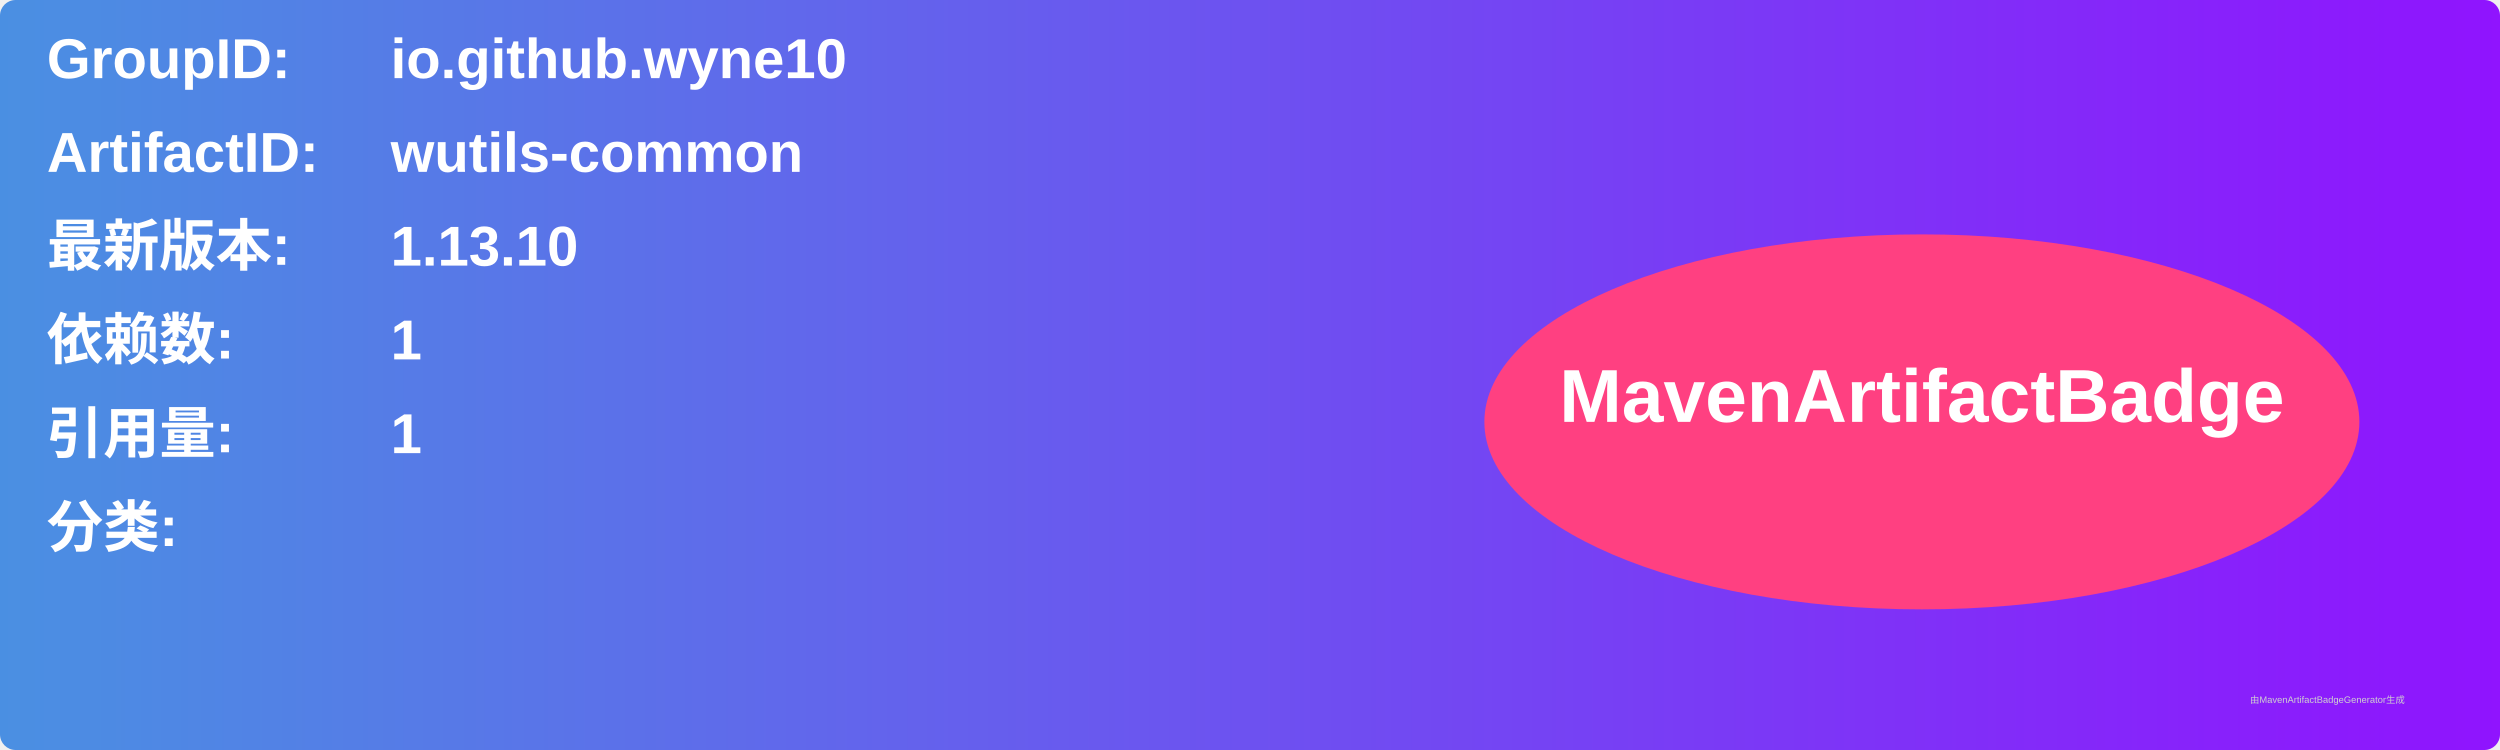
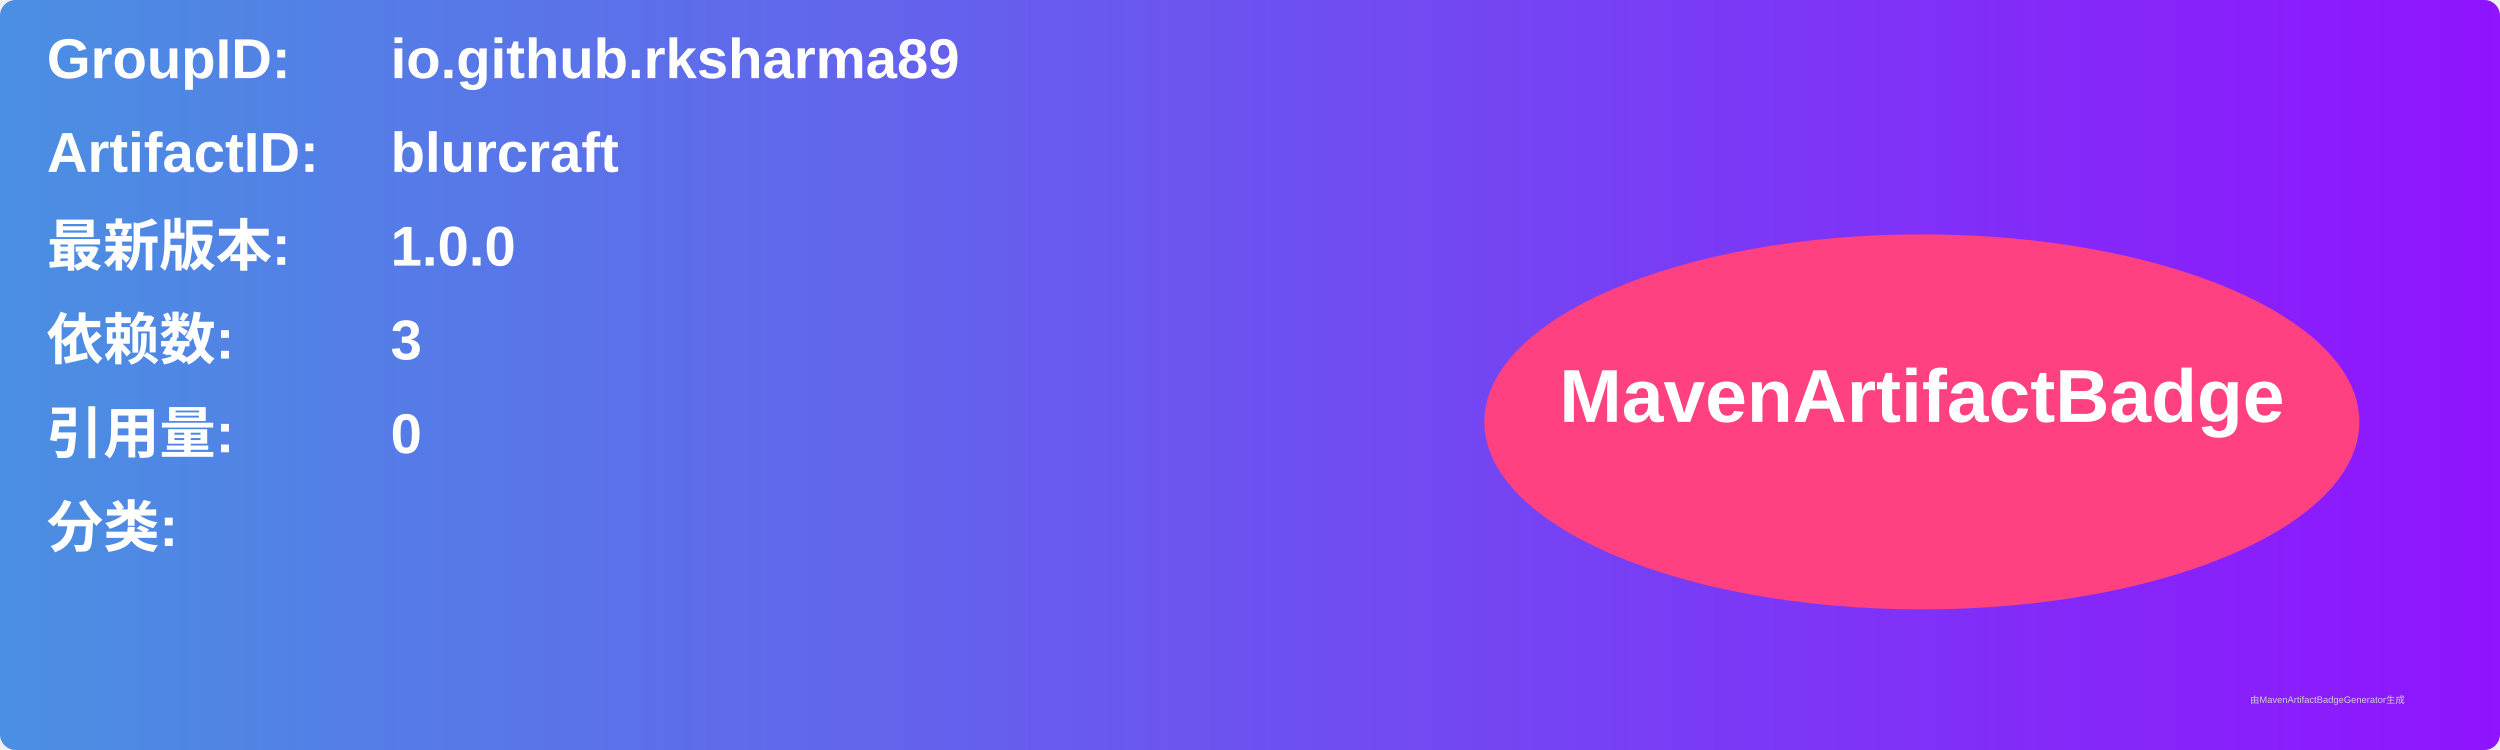
<svg xmlns="http://www.w3.org/2000/svg" width="800" height="240" viewBox="0 0 800 240">
  <linearGradient id="grad" x1="0%" y1="0%" x2="100%" y2="0%">
    <stop offset="0%" stop-color="#4a90e2" />
    <stop offset="100%" stop-color="#9013fe" />
  </linearGradient>
  <rect width="100%" height="100%" rx="5" ry="5" fill="url(#grad)" />
  <g transform="translate(15, 15)">
    <text x="0" y="10" font-family="Arial" font-size="18" fill="white" font-weight="bold" width="260">GroupID:</text>
-     <text x="110" y="10" font-family="Arial" font-size="18" fill="white" font-weight="bold" width="460">io.github.wyne10</text>
+     <text x="110" y="10" font-family="Arial" font-size="18" fill="white" font-weight="bold" width="460">io.github.rksharma89</text>
    <text x="0" y="40" font-family="Arial" font-size="18" fill="white" font-weight="bold" width="260">ArtifactID:</text>
-     <text x="110" y="40" font-family="Arial" font-size="18" fill="white" font-weight="bold" width="460">wutils-common</text>
+     <text x="110" y="40" font-family="Arial" font-size="18" fill="white" font-weight="bold" width="460">blurcraft</text>
    <text x="0" y="70" font-family="Arial" font-size="18" fill="white" font-weight="bold">最新版本:</text>
    <text x="110" y="70" font-family="Arial" font-size="18" fill="white" font-weight="bold">
-       <tspan font-weight="bold">1.13.10</tspan>
+       <tspan font-weight="bold">1.0.0</tspan>
    </text>
    <text x="0" y="100" font-family="Arial" font-size="18" fill="white" font-weight="bold">依赖数: </text>
    <text x="110" y="100" font-family="Arial" font-size="18" fill="white">
-       <tspan font-weight="bold">1</tspan>
+       <tspan font-weight="bold">3</tspan>
    </text>
    <text x="0" y="130" font-family="Arial" font-size="18" fill="white" font-weight="bold">引用量: </text>
    <text x="110" y="130" font-family="Arial" font-size="18" fill="white">
-       <tspan font-weight="bold">1</tspan>
+       <tspan font-weight="bold">0</tspan>
    </text>
    <text x="0" y="160" font-family="Arial" font-size="18" fill="white" font-weight="bold">分类:</text>
    <text x="10" y="190" font-family="Arial" font-size="10" fill="white">
      <tspan font-weight="bold" />
    </text>
    <ellipse cx="600" cy="120" rx="140" ry="60" fill="#ff4081" />
    <text x="600" y="120" text-anchor="middle" font-family="Arial" font-size="24" fill="white" font-weight="bold">MavenArtifactBadge</text>
  </g>
  <text x="720" y="225" font-family="Arial" font-size="3" fill="#d0d0d0">由MavenArtifactBadgeGenerator生成</text>
</svg>
